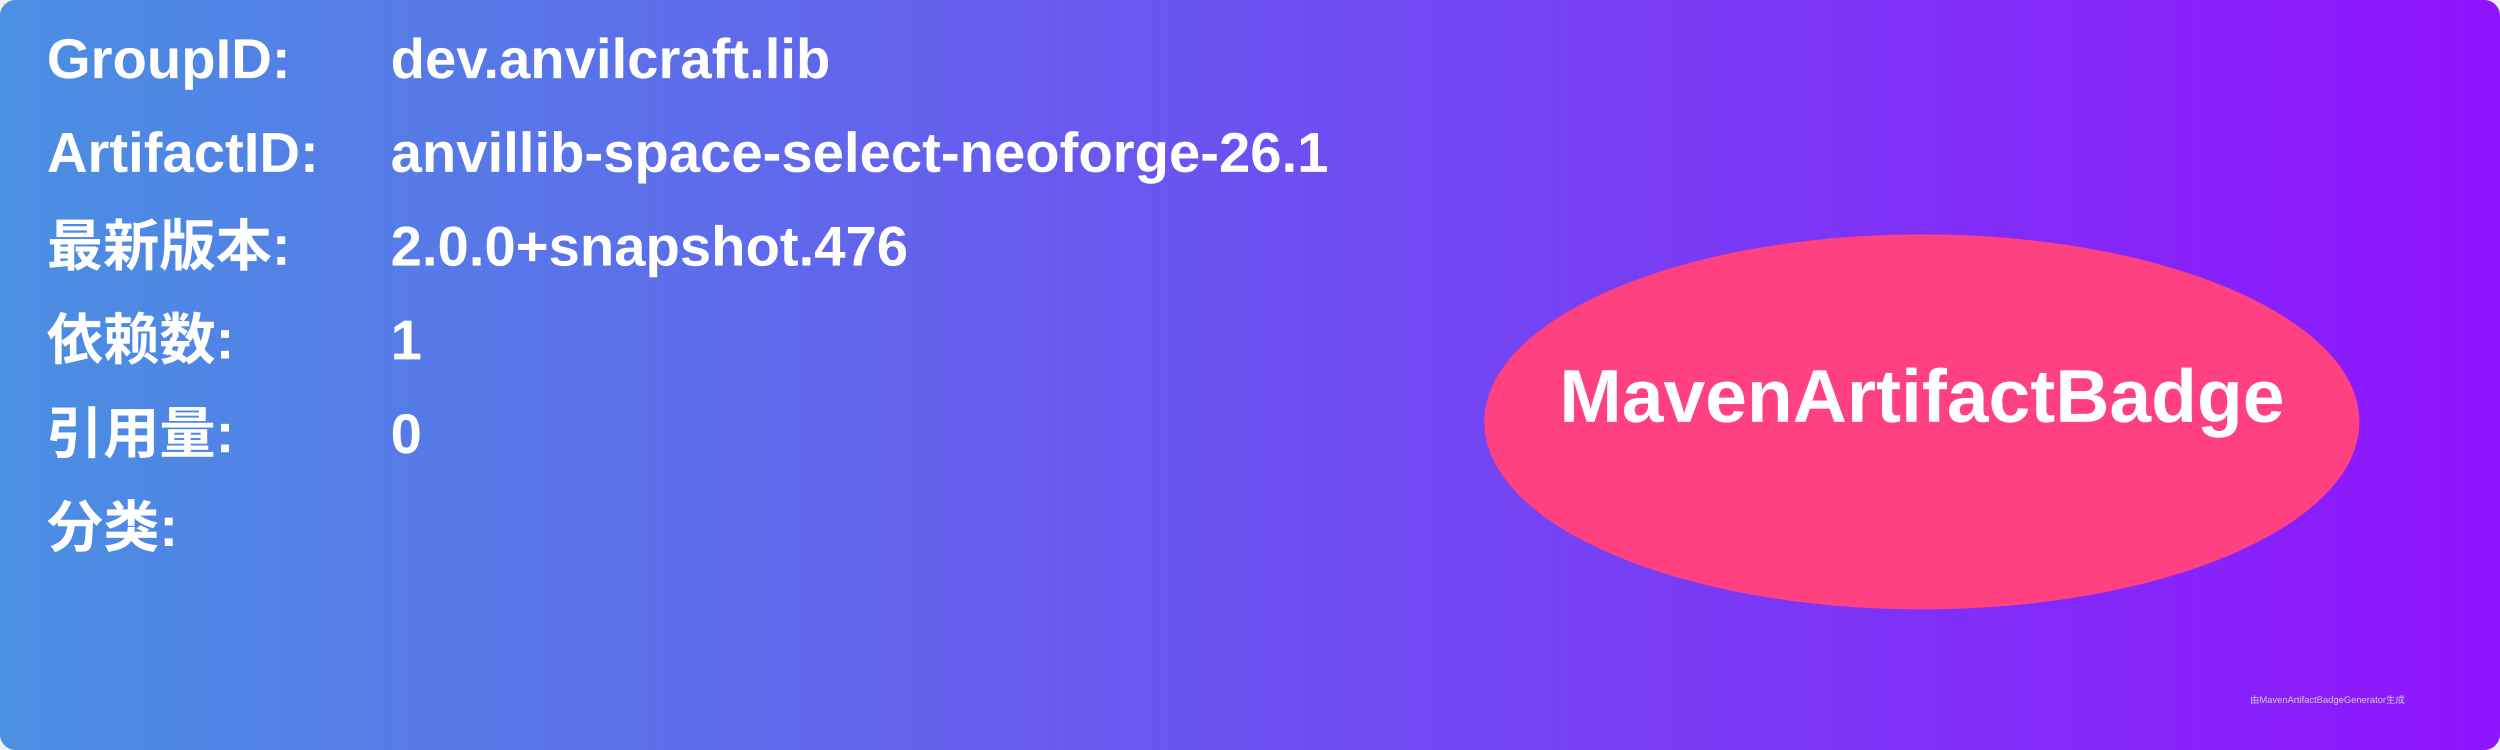
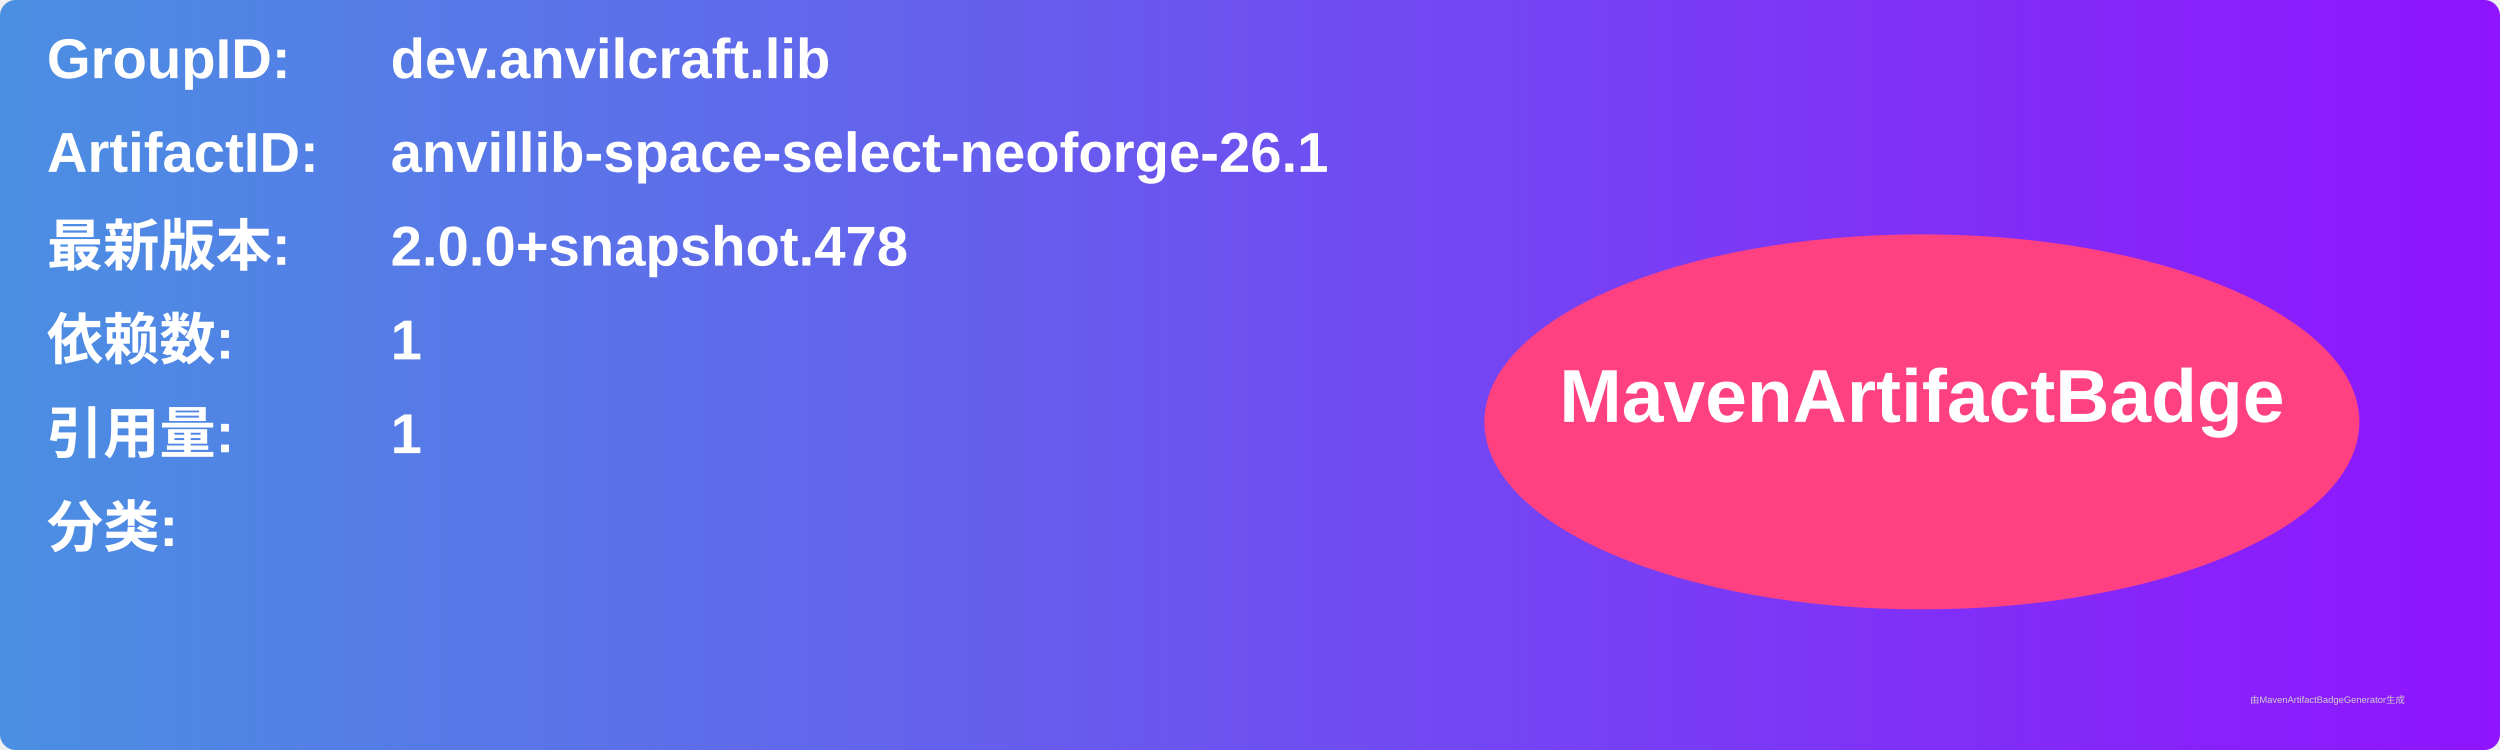
<svg xmlns="http://www.w3.org/2000/svg" width="800" height="240" viewBox="0 0 800 240">
  <linearGradient id="grad" x1="0%" y1="0%" x2="100%" y2="0%">
    <stop offset="0%" stop-color="#4a90e2" />
    <stop offset="100%" stop-color="#9013fe" />
  </linearGradient>
  <rect width="100%" height="100%" rx="5" ry="5" fill="url(#grad)" />
  <g transform="translate(15, 15)">
    <text x="0" y="10" font-family="Arial" font-size="18" fill="white" font-weight="bold" width="260">GroupID:</text>
    <text x="110" y="10" font-family="Arial" font-size="18" fill="white" font-weight="bold" width="460">dev.anvilcraft.lib</text>
    <text x="0" y="40" font-family="Arial" font-size="18" fill="white" font-weight="bold" width="260">ArtifactID:</text>
    <text x="110" y="40" font-family="Arial" font-size="18" fill="white" font-weight="bold" width="460">anvillib-space-select-neoforge-26.1</text>
    <text x="0" y="70" font-family="Arial" font-size="18" fill="white" font-weight="bold">最新版本:</text>
    <text x="110" y="70" font-family="Arial" font-size="18" fill="white" font-weight="bold">
-       <tspan font-weight="bold">2.0.0+snapshot.476</tspan>
+       <tspan font-weight="bold">2.0.0+snapshot.478</tspan>
    </text>
    <text x="0" y="100" font-family="Arial" font-size="18" fill="white" font-weight="bold">依赖数: </text>
    <text x="110" y="100" font-family="Arial" font-size="18" fill="white">
      <tspan font-weight="bold">1</tspan>
    </text>
    <text x="0" y="130" font-family="Arial" font-size="18" fill="white" font-weight="bold">引用量: </text>
    <text x="110" y="130" font-family="Arial" font-size="18" fill="white">
-       <tspan font-weight="bold">0</tspan>
+       <tspan font-weight="bold">1</tspan>
    </text>
    <text x="0" y="160" font-family="Arial" font-size="18" fill="white" font-weight="bold">分类:</text>
    <text x="10" y="190" font-family="Arial" font-size="10" fill="white">
      <tspan font-weight="bold" />
    </text>
    <ellipse cx="600" cy="120" rx="140" ry="60" fill="#ff4081" />
    <text x="600" y="120" text-anchor="middle" font-family="Arial" font-size="24" fill="white" font-weight="bold">MavenArtifactBadge</text>
  </g>
  <text x="720" y="225" font-family="Arial" font-size="3" fill="#d0d0d0">由MavenArtifactBadgeGenerator生成</text>
</svg>
